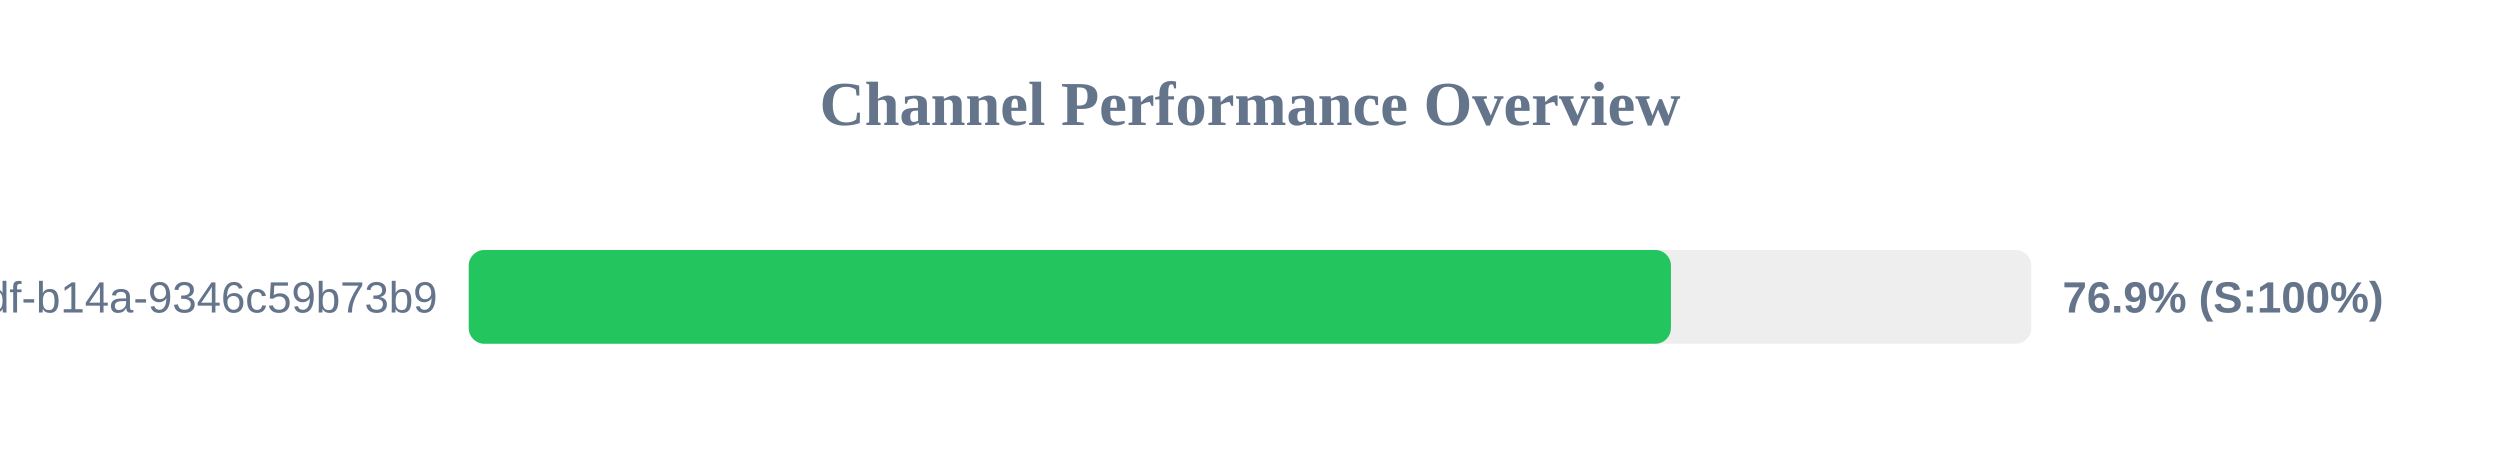
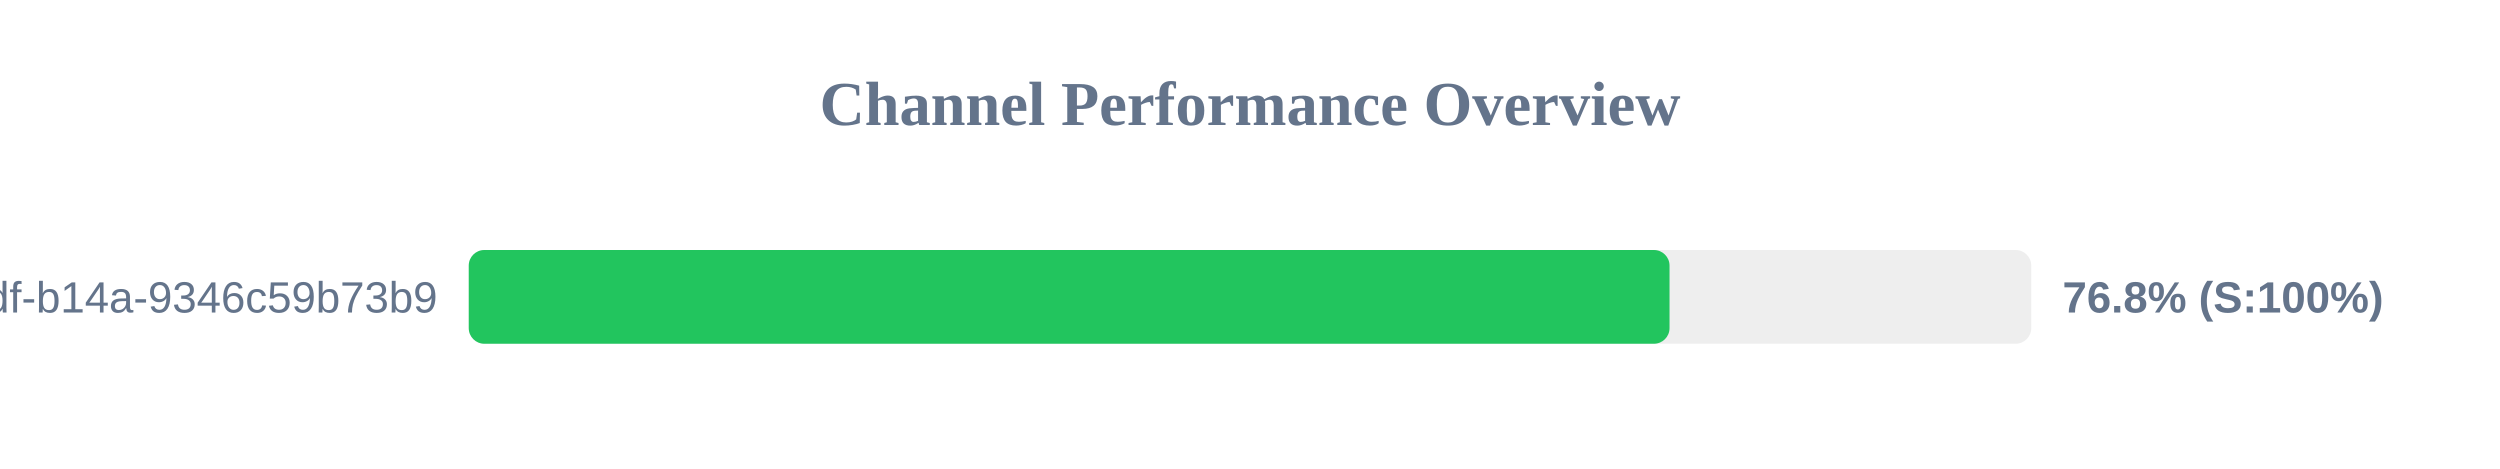
<svg xmlns="http://www.w3.org/2000/svg" width="800" height="150" version="1.1">
  <style>
        .row { font: 14px Arial; fill: #64748b; }
        .score { font: bold 14px Arial; fill: #64748b; }
    </style>
  <text x="400" y="40" text-anchor="middle" font-size="20px" font-weight="bold" fill="#64748b">Channel Performance Overview</text>
  <rect x="150" y="80" width="500" height="30" fill="#eee" rx="5" />
-   <rect x="150" y="80" width="384.7" height="30" fill="#22c55e" rx="5" />
+   <rect x="150" y="80" width="384.25" height="30" fill="#22c55e" rx="5" />
  <text x="140" y="100" text-anchor="end" class="row">?uuid=55ca7a9e-cf90-49df-b14a-9346c59b73b9</text>
-   <text x="660" y="100" text-anchor="start" class="score">76.9% (S:100%)</text>
+   <text x="660" y="100" text-anchor="start" class="score">76.8% (S:100%)</text>
</svg>
